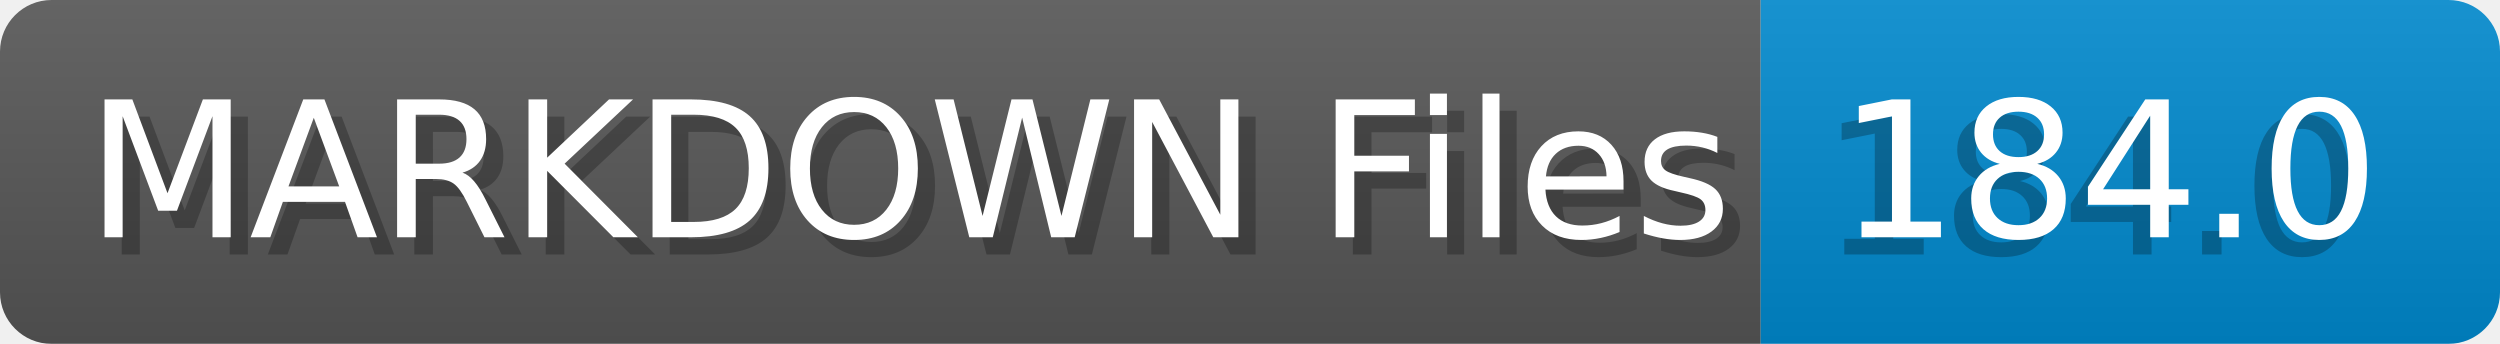
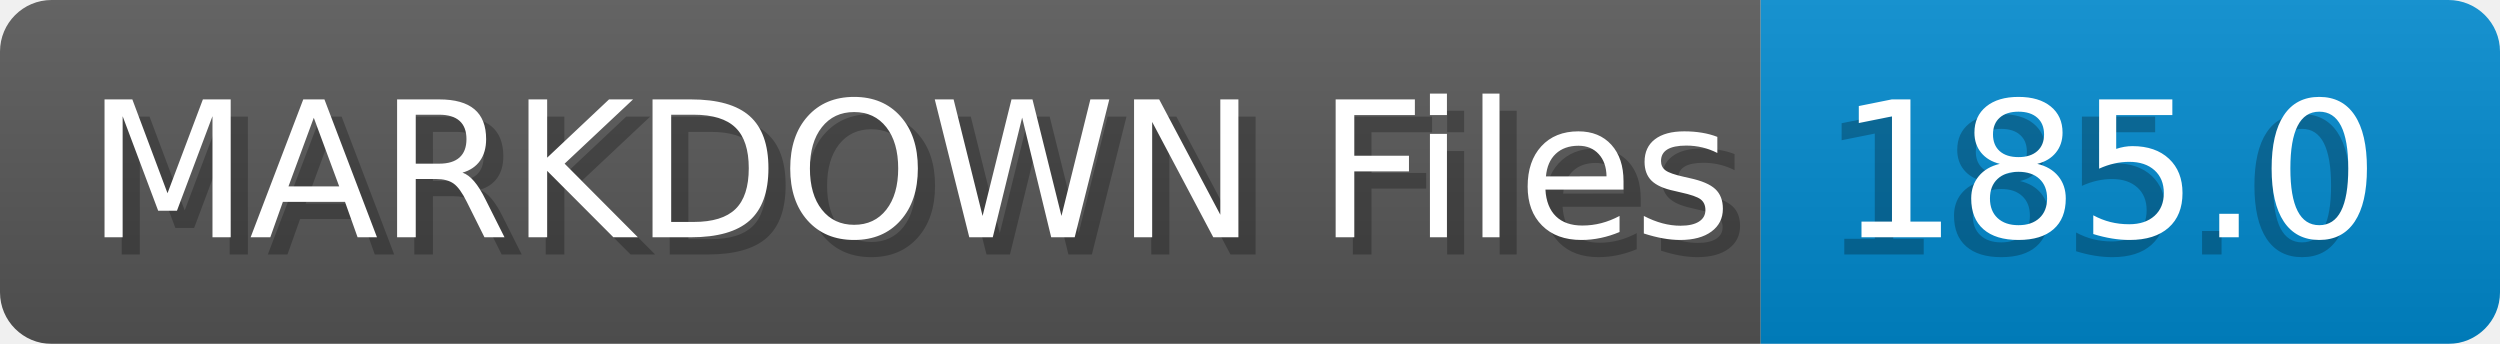
- <svg xmlns="http://www.w3.org/2000/svg" width="145.4" height="20" viewBox="0 0 1454.0 200" role="img" aria-label="MARKDOWN Files: 184.0">
+ <svg xmlns="http://www.w3.org/2000/svg" width="145.4" height="20" viewBox="0 0 1454.0 200" role="img" aria-label="MARKDOWN Files: 185.0">
  <linearGradient id="a" x2="0" y2="100%">
    <stop offset="0" stop-opacity=".1" stop-color="#EEE" />
    <stop offset="1" stop-opacity=".1" />
  </linearGradient>
  <mask id="m">
    <rect width="1454.0" height="200" rx="30" fill="#FFF" />
  </mask>
  <g mask="url(#m)">
    <rect width="1024.0" height="200" fill="#555" />
    <rect width="430.0" height="200" fill="#08C" x="1024.0" />
    <rect width="1454.0" height="200" fill="url(#a)" />
  </g>
  <g aria-hidden="true" fill="#fff" text-anchor="start" font-family="Verdana,DejaVu Sans,sans-serif" font-size="110">
    <text x="60" y="148" textLength="924.0" fill="#000" opacity="0.25">MARKDOWN Files</text>
    <text x="50" y="138" textLength="924.0">MARKDOWN Files</text>
-     <text x="1059.0" y="148" textLength="330.0" fill="#000" opacity="0.25">184.0</text>
-     <text x="1069.0" y="138" textLength="330.0">184.0</text>
+     <text x="1059.0" y="148" textLength="330.0" fill="#000" opacity="0.25">185.0</text>
+     <text x="1069.0" y="138" textLength="330.0">185.0</text>
  </g>
</svg>
